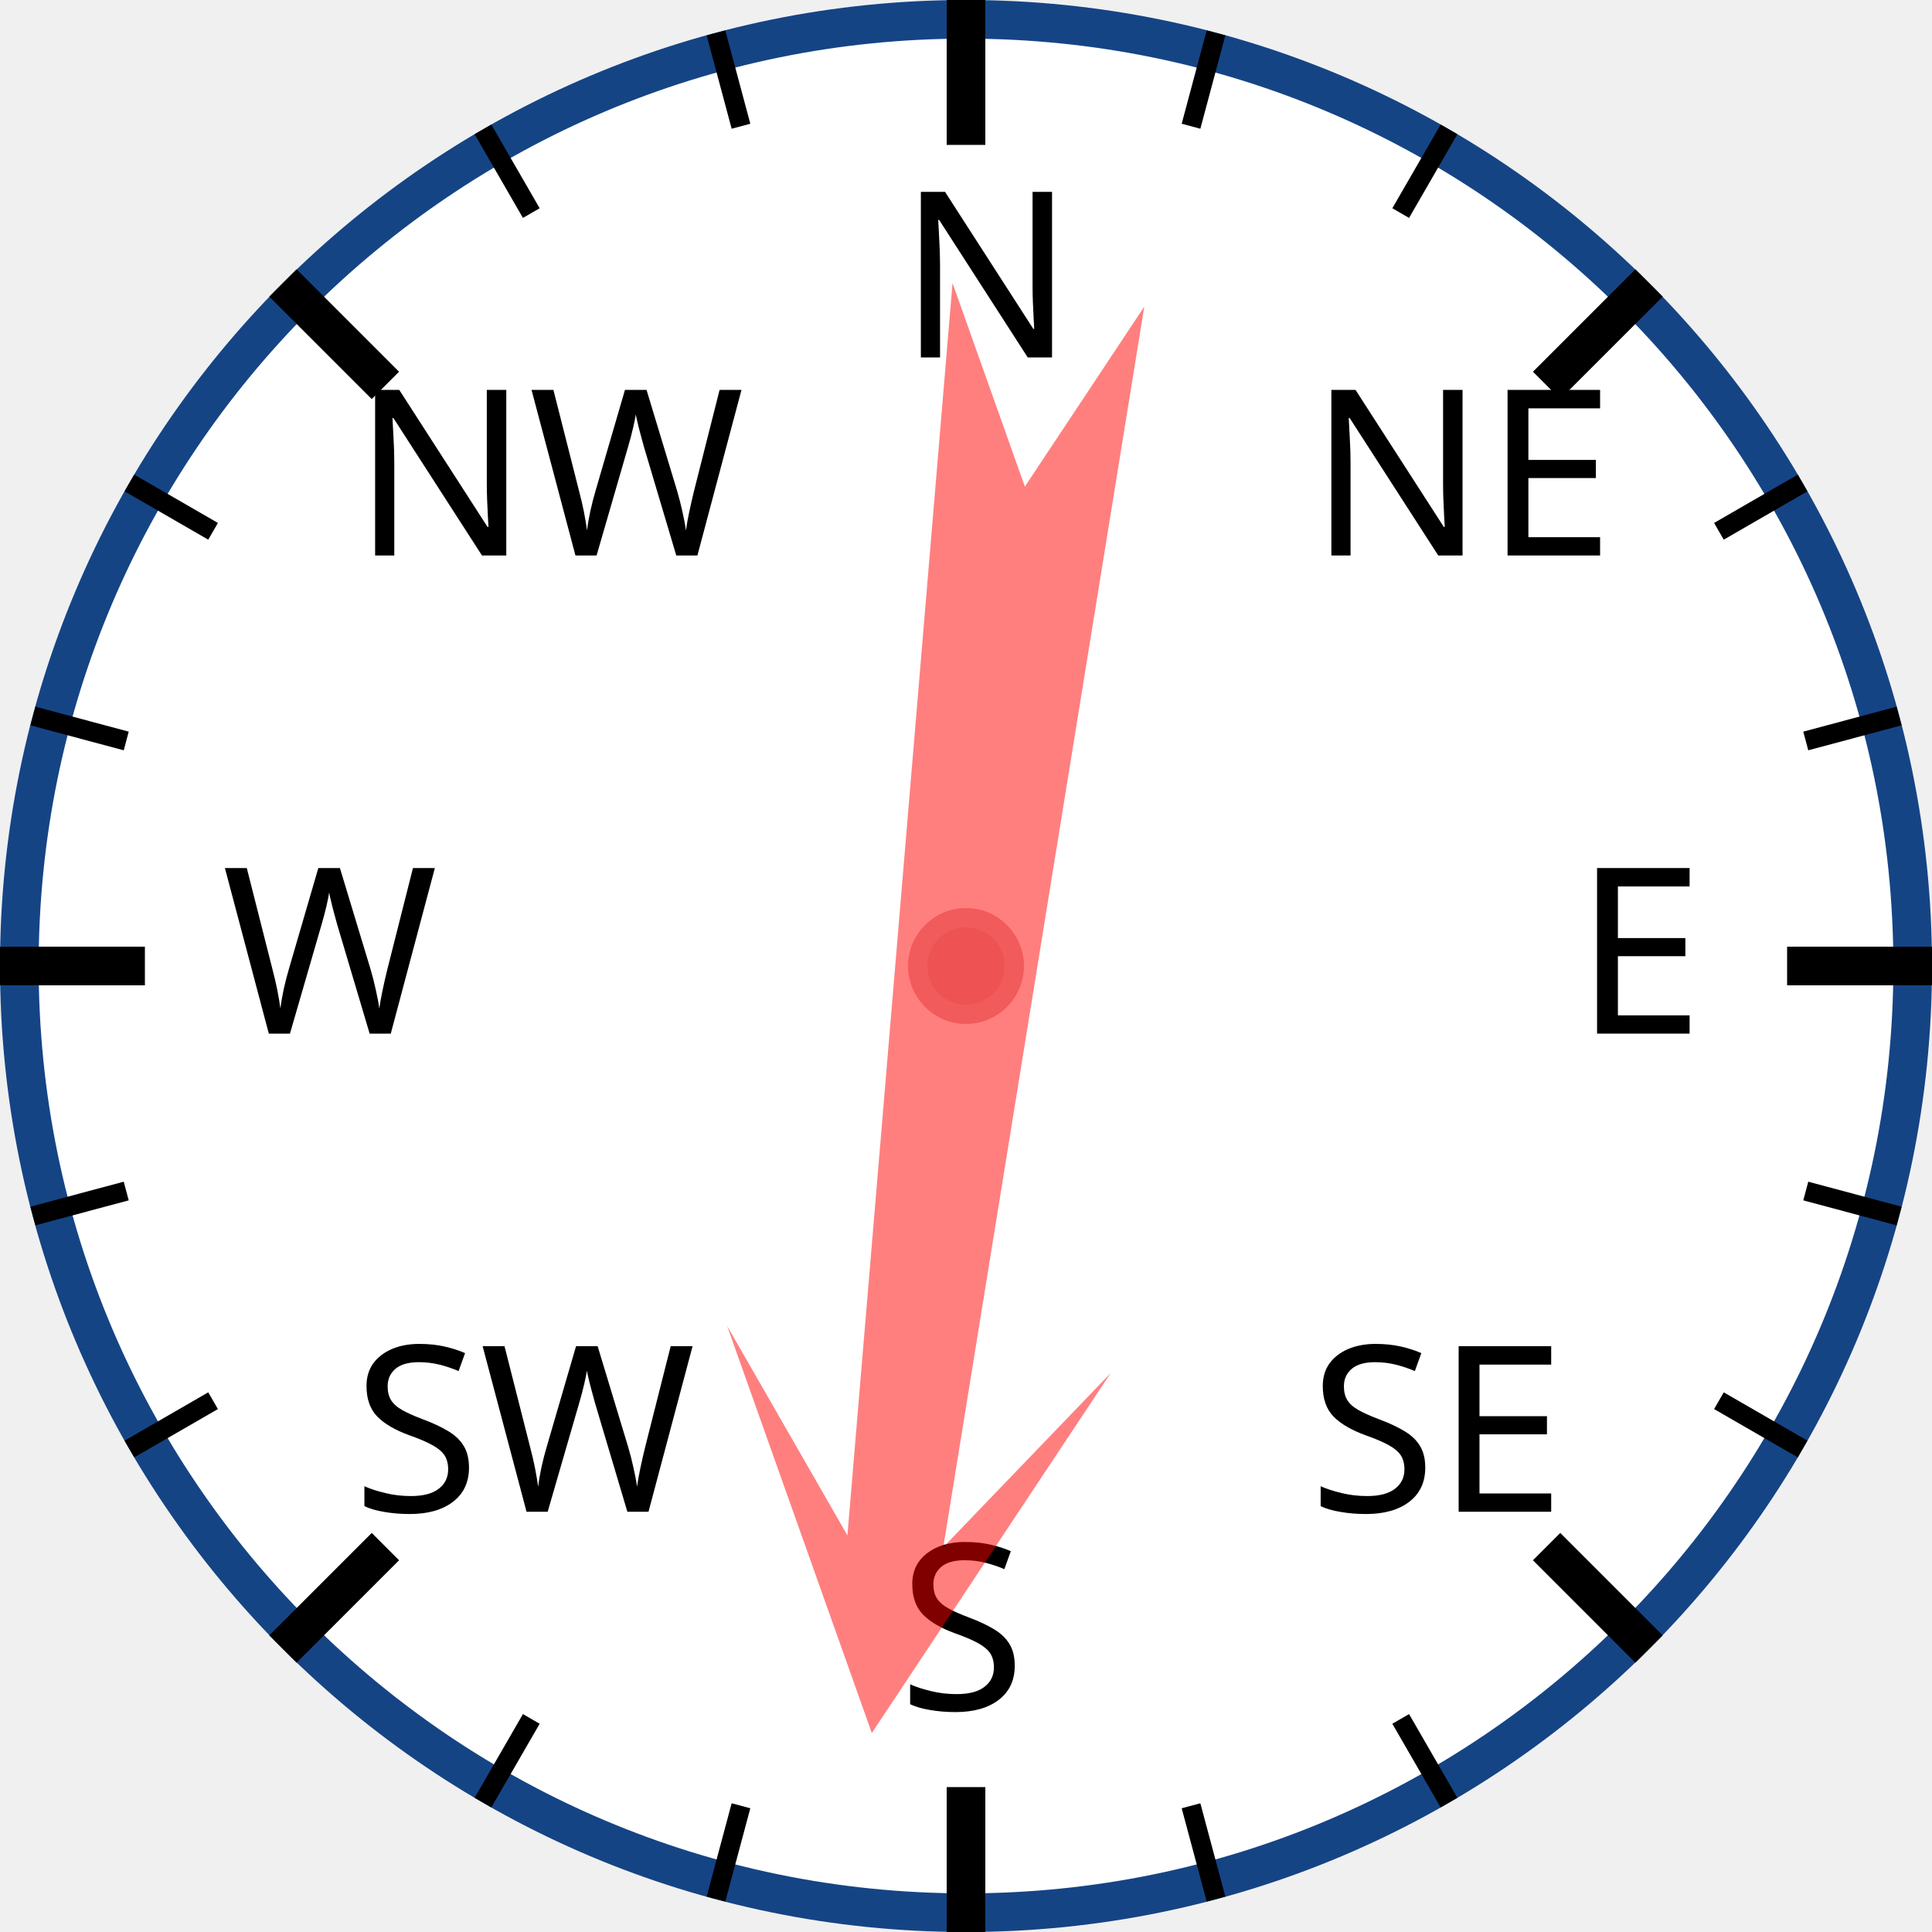
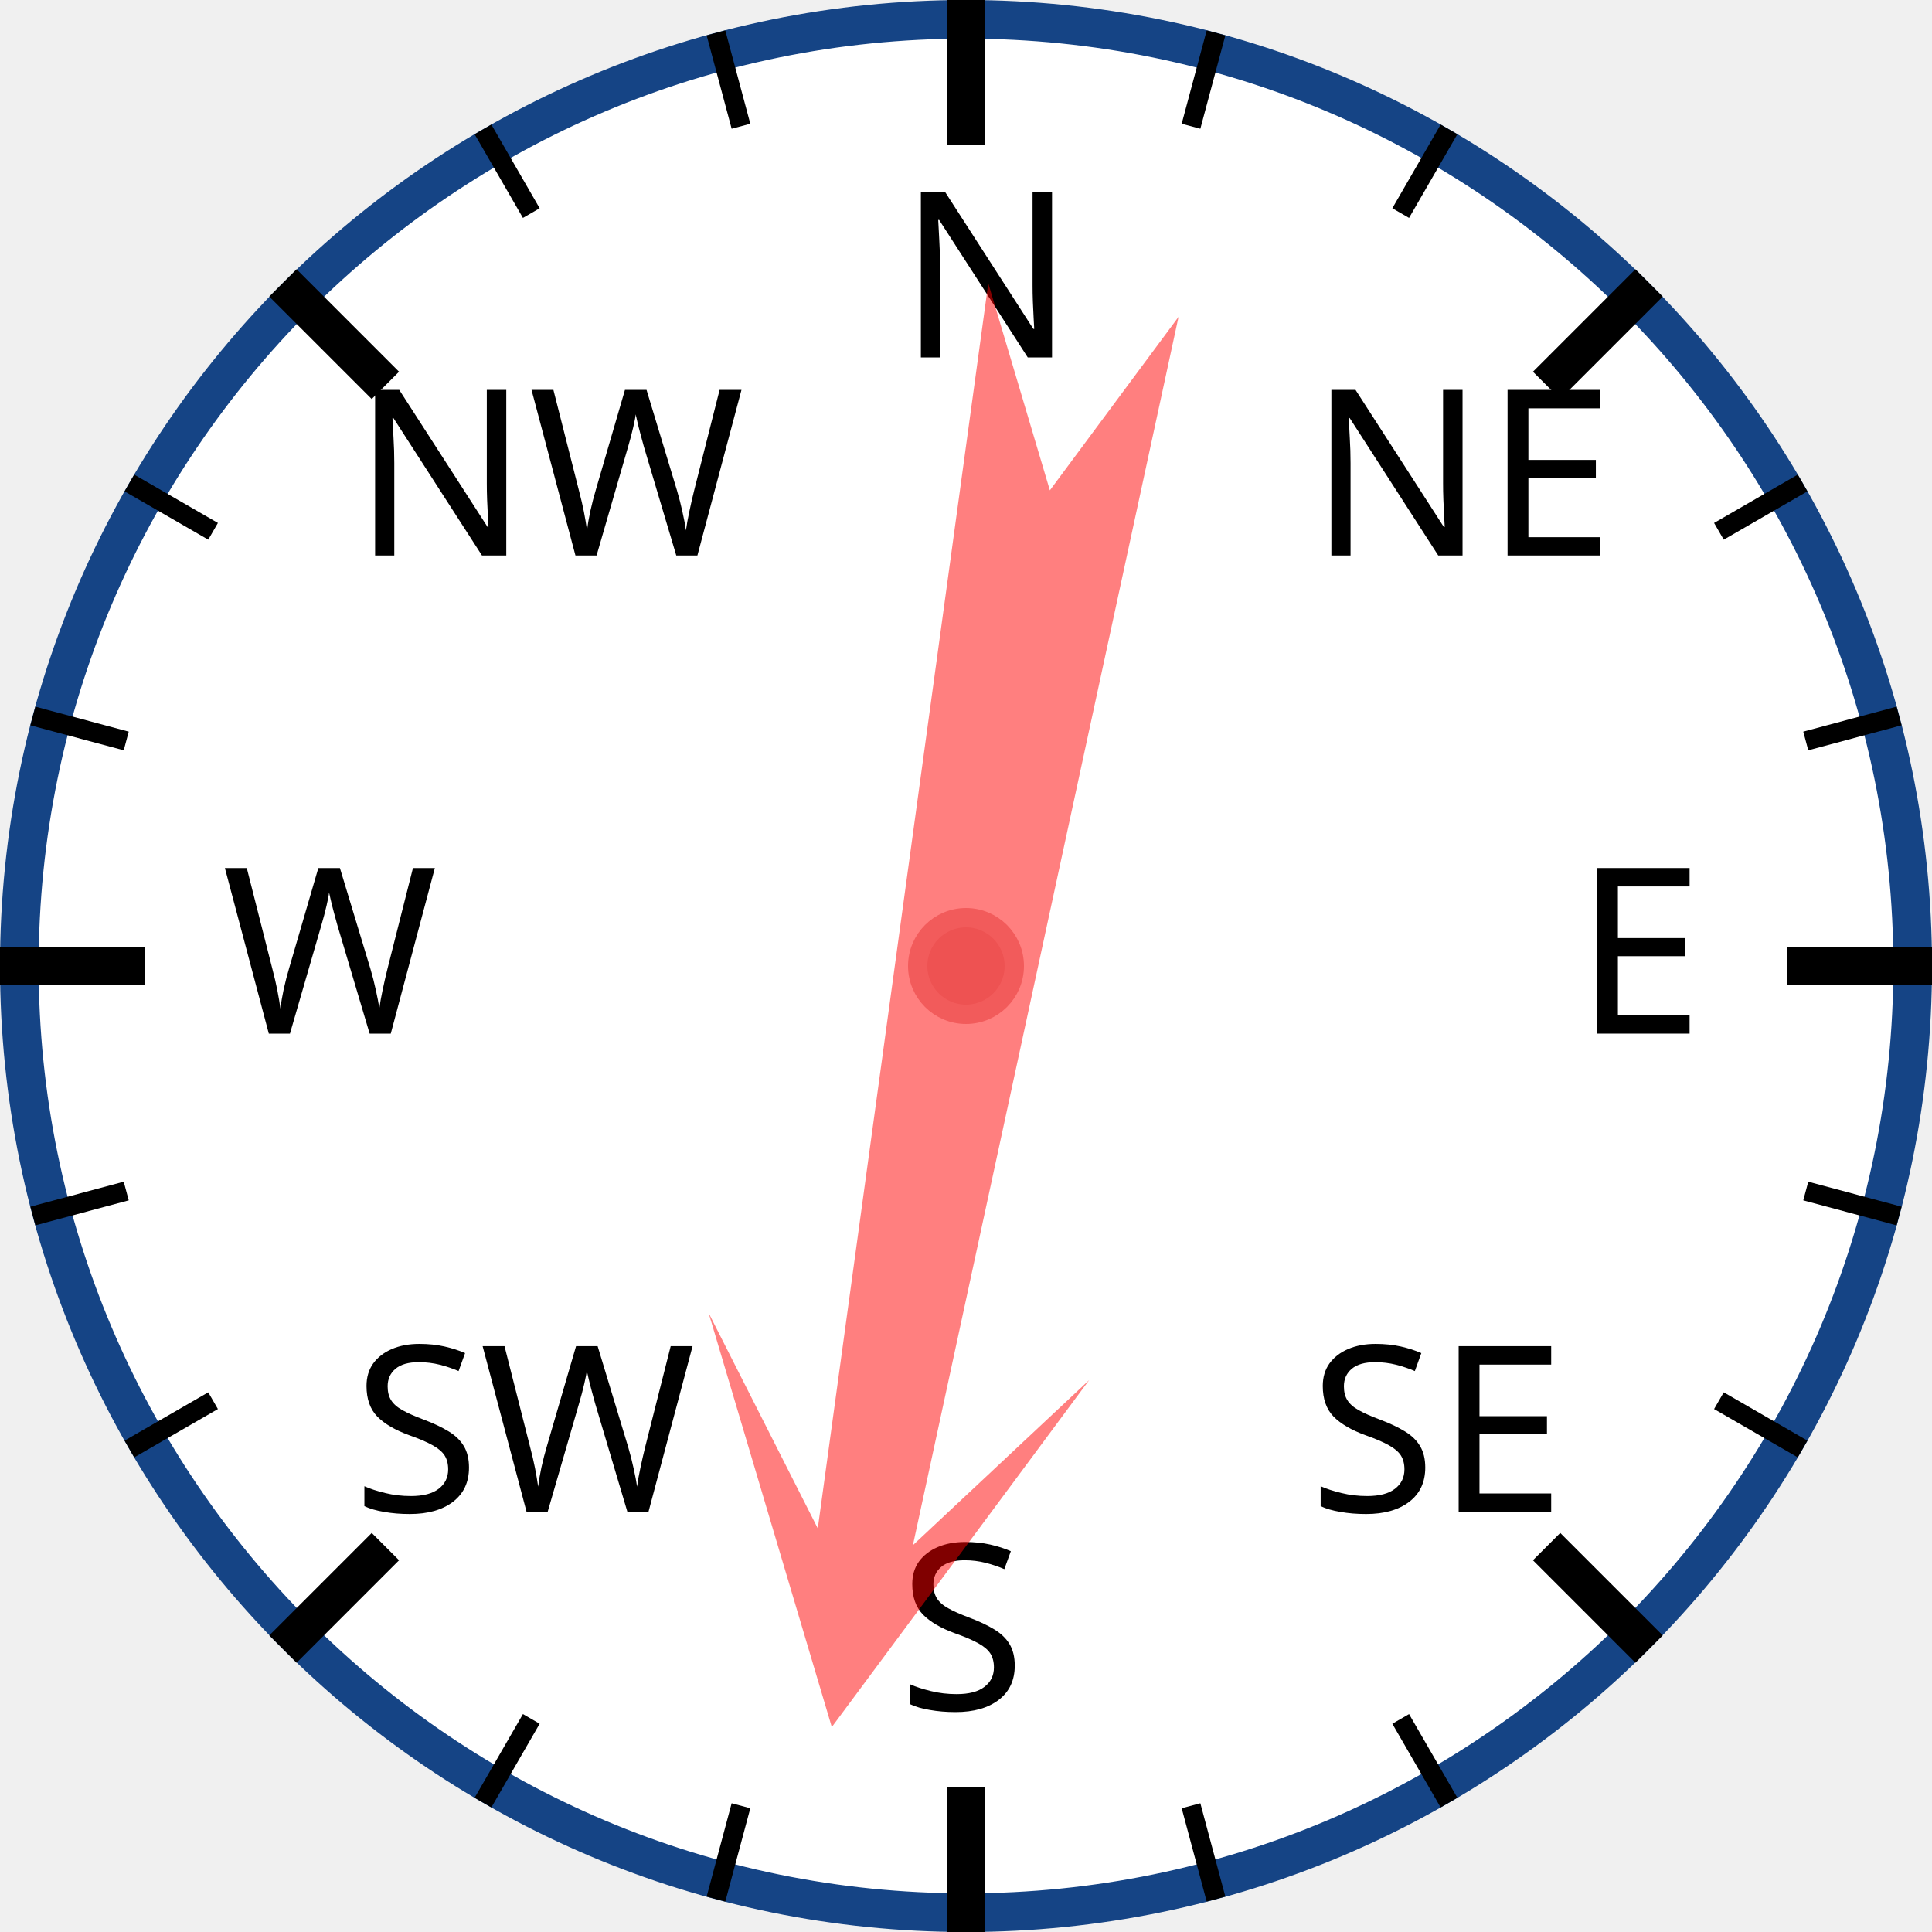
<svg xmlns="http://www.w3.org/2000/svg" width="120px" height="120px" viewBox="0 0 200 200">
  <circle cx="100" cy="100" r="98" style="fill: white; stroke: #154485; stroke-width: 4;" />
  <text x="93.0" y="37.0" style="font-family: sans-serif; font-size: 18pt;">N</text>
  <line x1="100.0" y1="0.0" x2="100.0" y2="15.0" style="stroke: black; stroke-width: 4;" />
  <line x1="74.118" y1="3.407" x2="76.706" y2="13.067" style="stroke: black; stroke-width: 2;" />
  <line x1="50" y1="13.397" x2="55" y2="22.058" style="stroke: black; stroke-width: 2;" />
  <text x="36.503" y="57.503" style="font-family: sans-serif; font-size: 18pt;">NW</text>
  <line x1="29.289" y1="29.289" x2="39.896" y2="39.896" style="stroke: black; stroke-width: 4;" />
  <line x1="13.397" y1="50" x2="22.058" y2="55" style="stroke: black; stroke-width: 2;" />
  <line x1="3.407" y1="74.118" x2="13.067" y2="76.706" style="stroke: black; stroke-width: 2;" />
  <text x="23.0" y="107.0" style="font-family: sans-serif; font-size: 18pt;">W</text>
  <line x1="0.0" y1="100.0" x2="15.0" y2="100.0" style="stroke: black; stroke-width: 4;" />
  <line x1="3.407" y1="125.882" x2="13.067" y2="123.294" style="stroke: black; stroke-width: 2;" />
  <line x1="13.397" y1="150" x2="22.058" y2="145" style="stroke: black; stroke-width: 2;" />
  <text x="36.503" y="156.497" style="font-family: sans-serif; font-size: 18pt;">SW</text>
  <line x1="29.289" y1="170.711" x2="39.896" y2="160.104" style="stroke: black; stroke-width: 4;" />
  <line x1="50" y1="186.603" x2="55" y2="177.942" style="stroke: black; stroke-width: 2;" />
  <line x1="74.118" y1="196.593" x2="76.706" y2="186.933" style="stroke: black; stroke-width: 2;" />
  <text x="93" y="177.0" style="font-family: sans-serif; font-size: 18pt;">S</text>
  <line x1="100" y1="200.0" x2="100" y2="185.0" style="stroke: black; stroke-width: 4;" />
  <line x1="125.882" y1="196.593" x2="123.294" y2="186.933" style="stroke: black; stroke-width: 2;" />
  <line x1="150.0" y1="186.603" x2="145.0" y2="177.942" style="stroke: black; stroke-width: 2;" />
  <text x="135.497" y="156.497" style="font-family: sans-serif; font-size: 18pt;">SE</text>
  <line x1="170.711" y1="170.711" x2="160.104" y2="160.104" style="stroke: black; stroke-width: 4;" />
  <line x1="186.603" y1="150" x2="177.942" y2="145" style="stroke: black; stroke-width: 2;" />
  <line x1="196.593" y1="125.882" x2="186.933" y2="123.294" style="stroke: black; stroke-width: 2;" />
  <text x="163.0" y="107" style="font-family: sans-serif; font-size: 18pt;">E</text>
  <line x1="200.0" y1="100" x2="185.0" y2="100" style="stroke: black; stroke-width: 4;" />
  <line x1="196.593" y1="74.118" x2="186.933" y2="76.706" style="stroke: black; stroke-width: 2;" />
  <line x1="186.603" y1="50" x2="177.942" y2="55" style="stroke: black; stroke-width: 2;" />
  <text x="135.497" y="57.503" style="font-family: sans-serif; font-size: 18pt;">NE</text>
  <line x1="170.711" y1="29.289" x2="160.104" y2="39.896" style="stroke: black; stroke-width: 4;" />
  <line x1="150" y1="13.397" x2="145" y2="22.058" style="stroke: black; stroke-width: 2;" />
  <line x1="125.882" y1="3.407" x2="123.294" y2="13.067" style="stroke: black; stroke-width: 2;" />
-   <polygon points="100 20 120 60 105 40 110 170 100 150 90 170 95 40 80 60" style="fill: red; fill-opacity: 0.5;" transform="rotate(187,100,100)" />
+   <polygon points="100 20 120 60 105 40 110 170 100 150 90 170 95 40 80 60" style="fill: red; fill-opacity: 0.5;" transform="rotate(190,100,100)" />
  <circle cx="100" cy="100" r="5" style="fill: #EE5252; stroke: #F25B5B; stroke-width: 2;" />
</svg>
